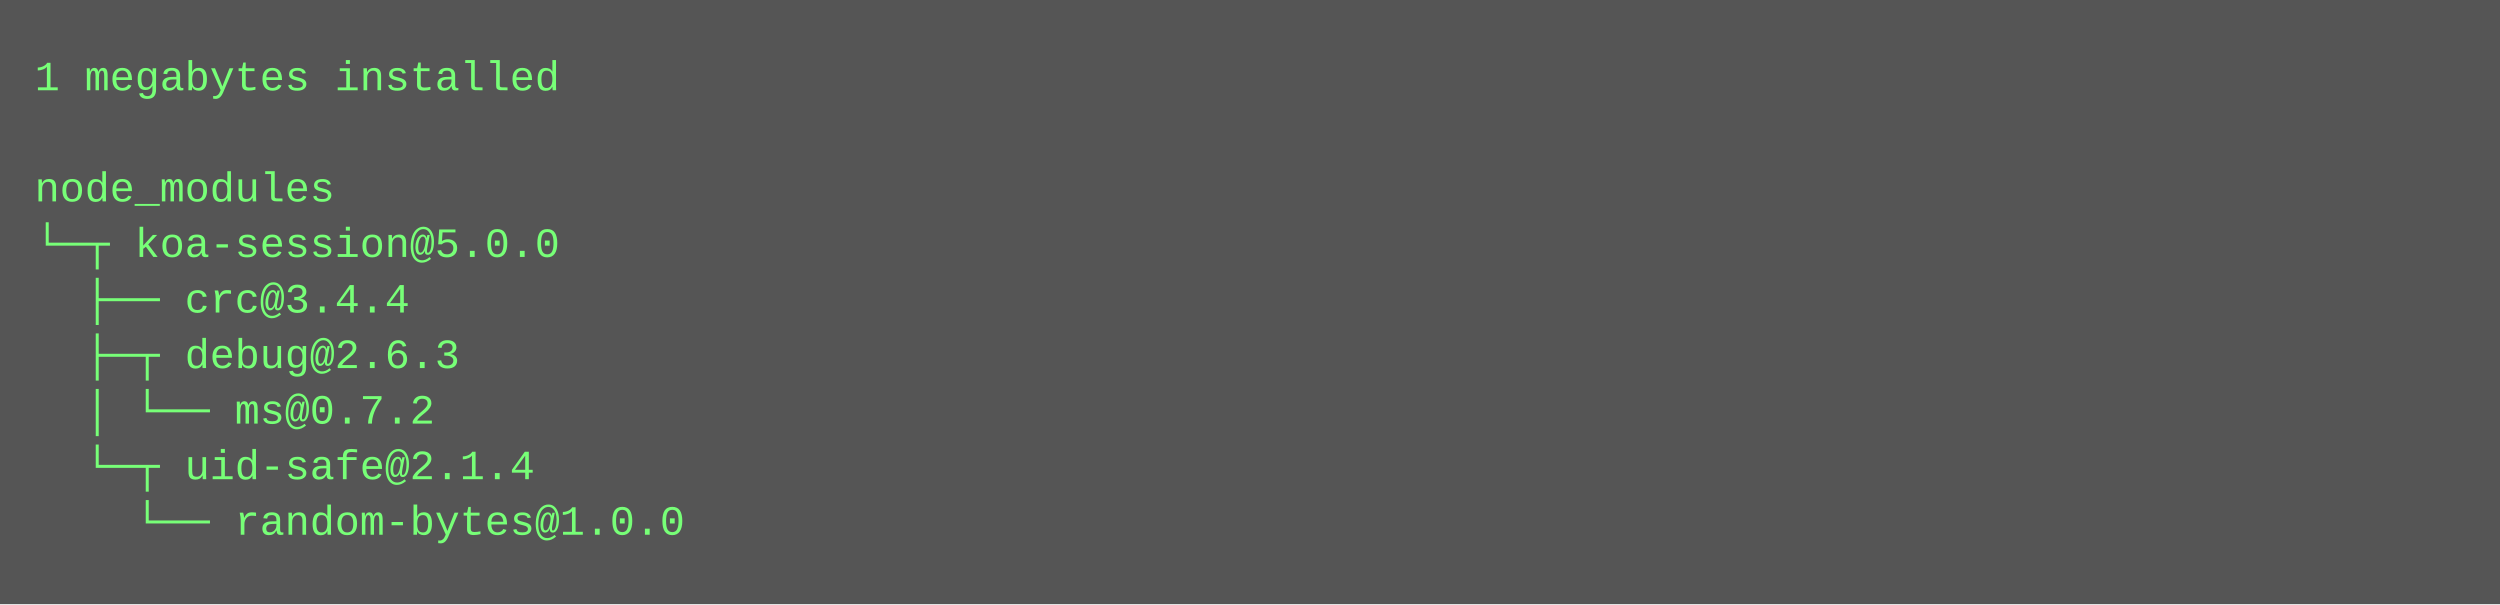
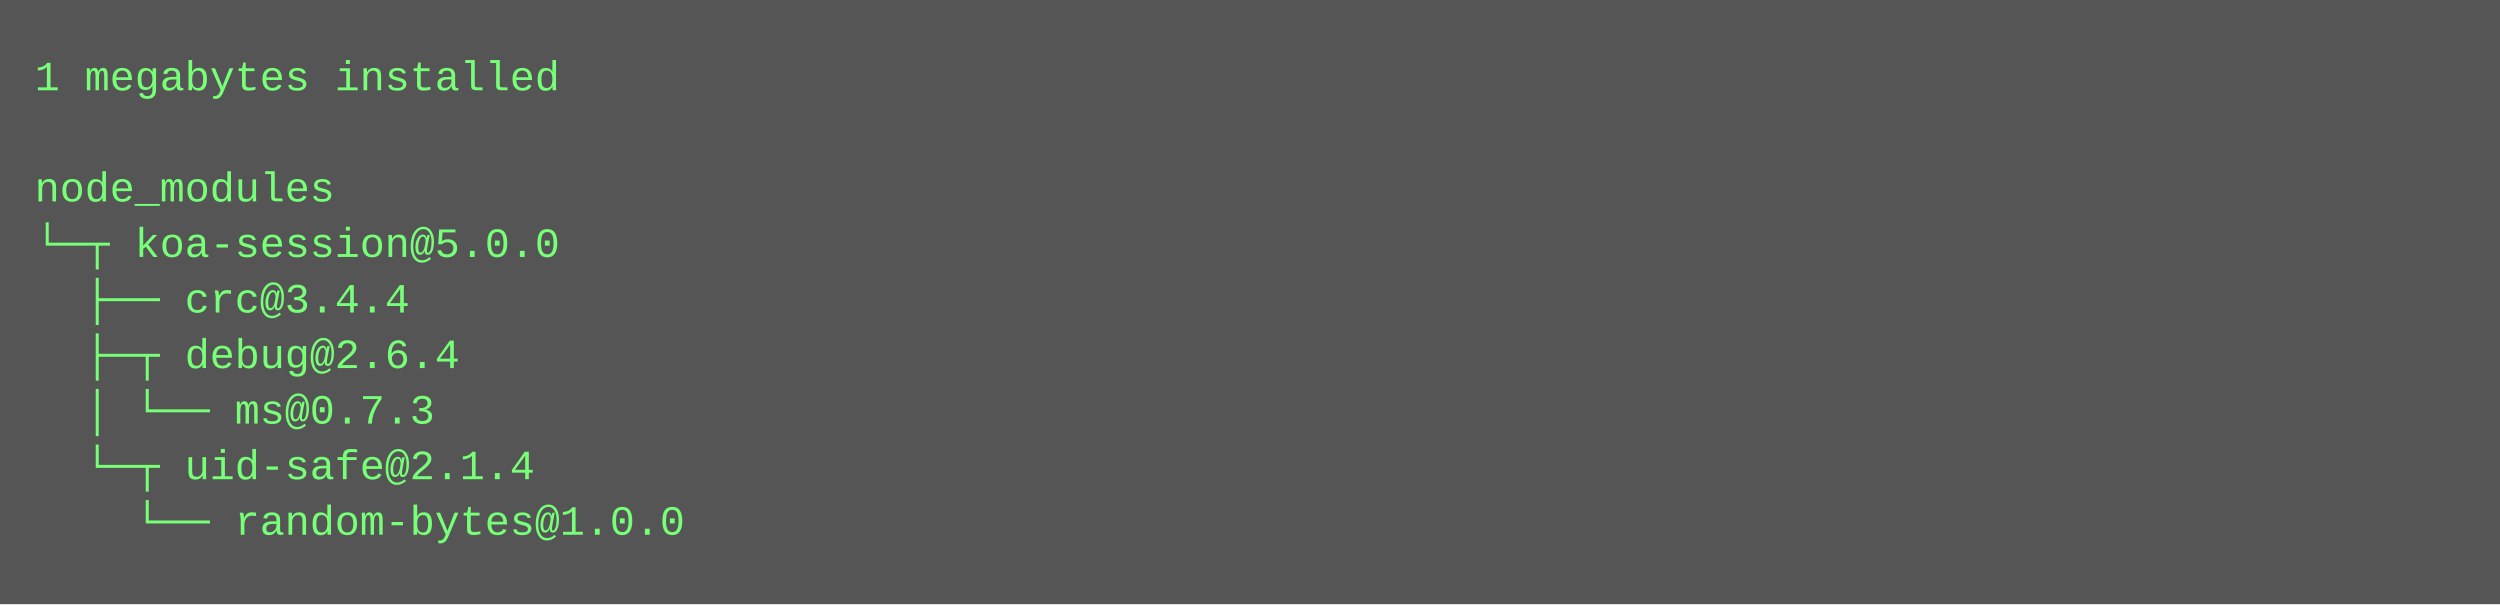
<svg xmlns="http://www.w3.org/2000/svg" height="174" width="720">
  <rect height="174" fill="#555" width="720" />
  <text fill="#7f7" font-family="Courier New" font-size="12" xml:space="preserve">
    <tspan x="10" y="26">1 megabytes installed</tspan>
    <tspan x="10" y="42" />
    <tspan x="10" y="58">node_modules</tspan>
    <tspan x="10" y="74">└─┬ koa-session@5.0.0 </tspan>
    <tspan x="10" y="90">  ├── crc@3.4.4 </tspan>
-     <tspan x="10" y="106">  ├─┬ debug@2.6.3 </tspan>
-     <tspan x="10" y="122">  │ └── ms@0.7.2 </tspan>
+     <tspan x="10" y="106">  ├─┬ debug@2.6.4 </tspan>
+     <tspan x="10" y="122">  │ └── ms@0.7.3 </tspan>
    <tspan x="10" y="138">  └─┬ uid-safe@2.1.4 </tspan>
    <tspan x="10" y="154">    └── random-bytes@1.0.0</tspan>
  </text>
</svg>
